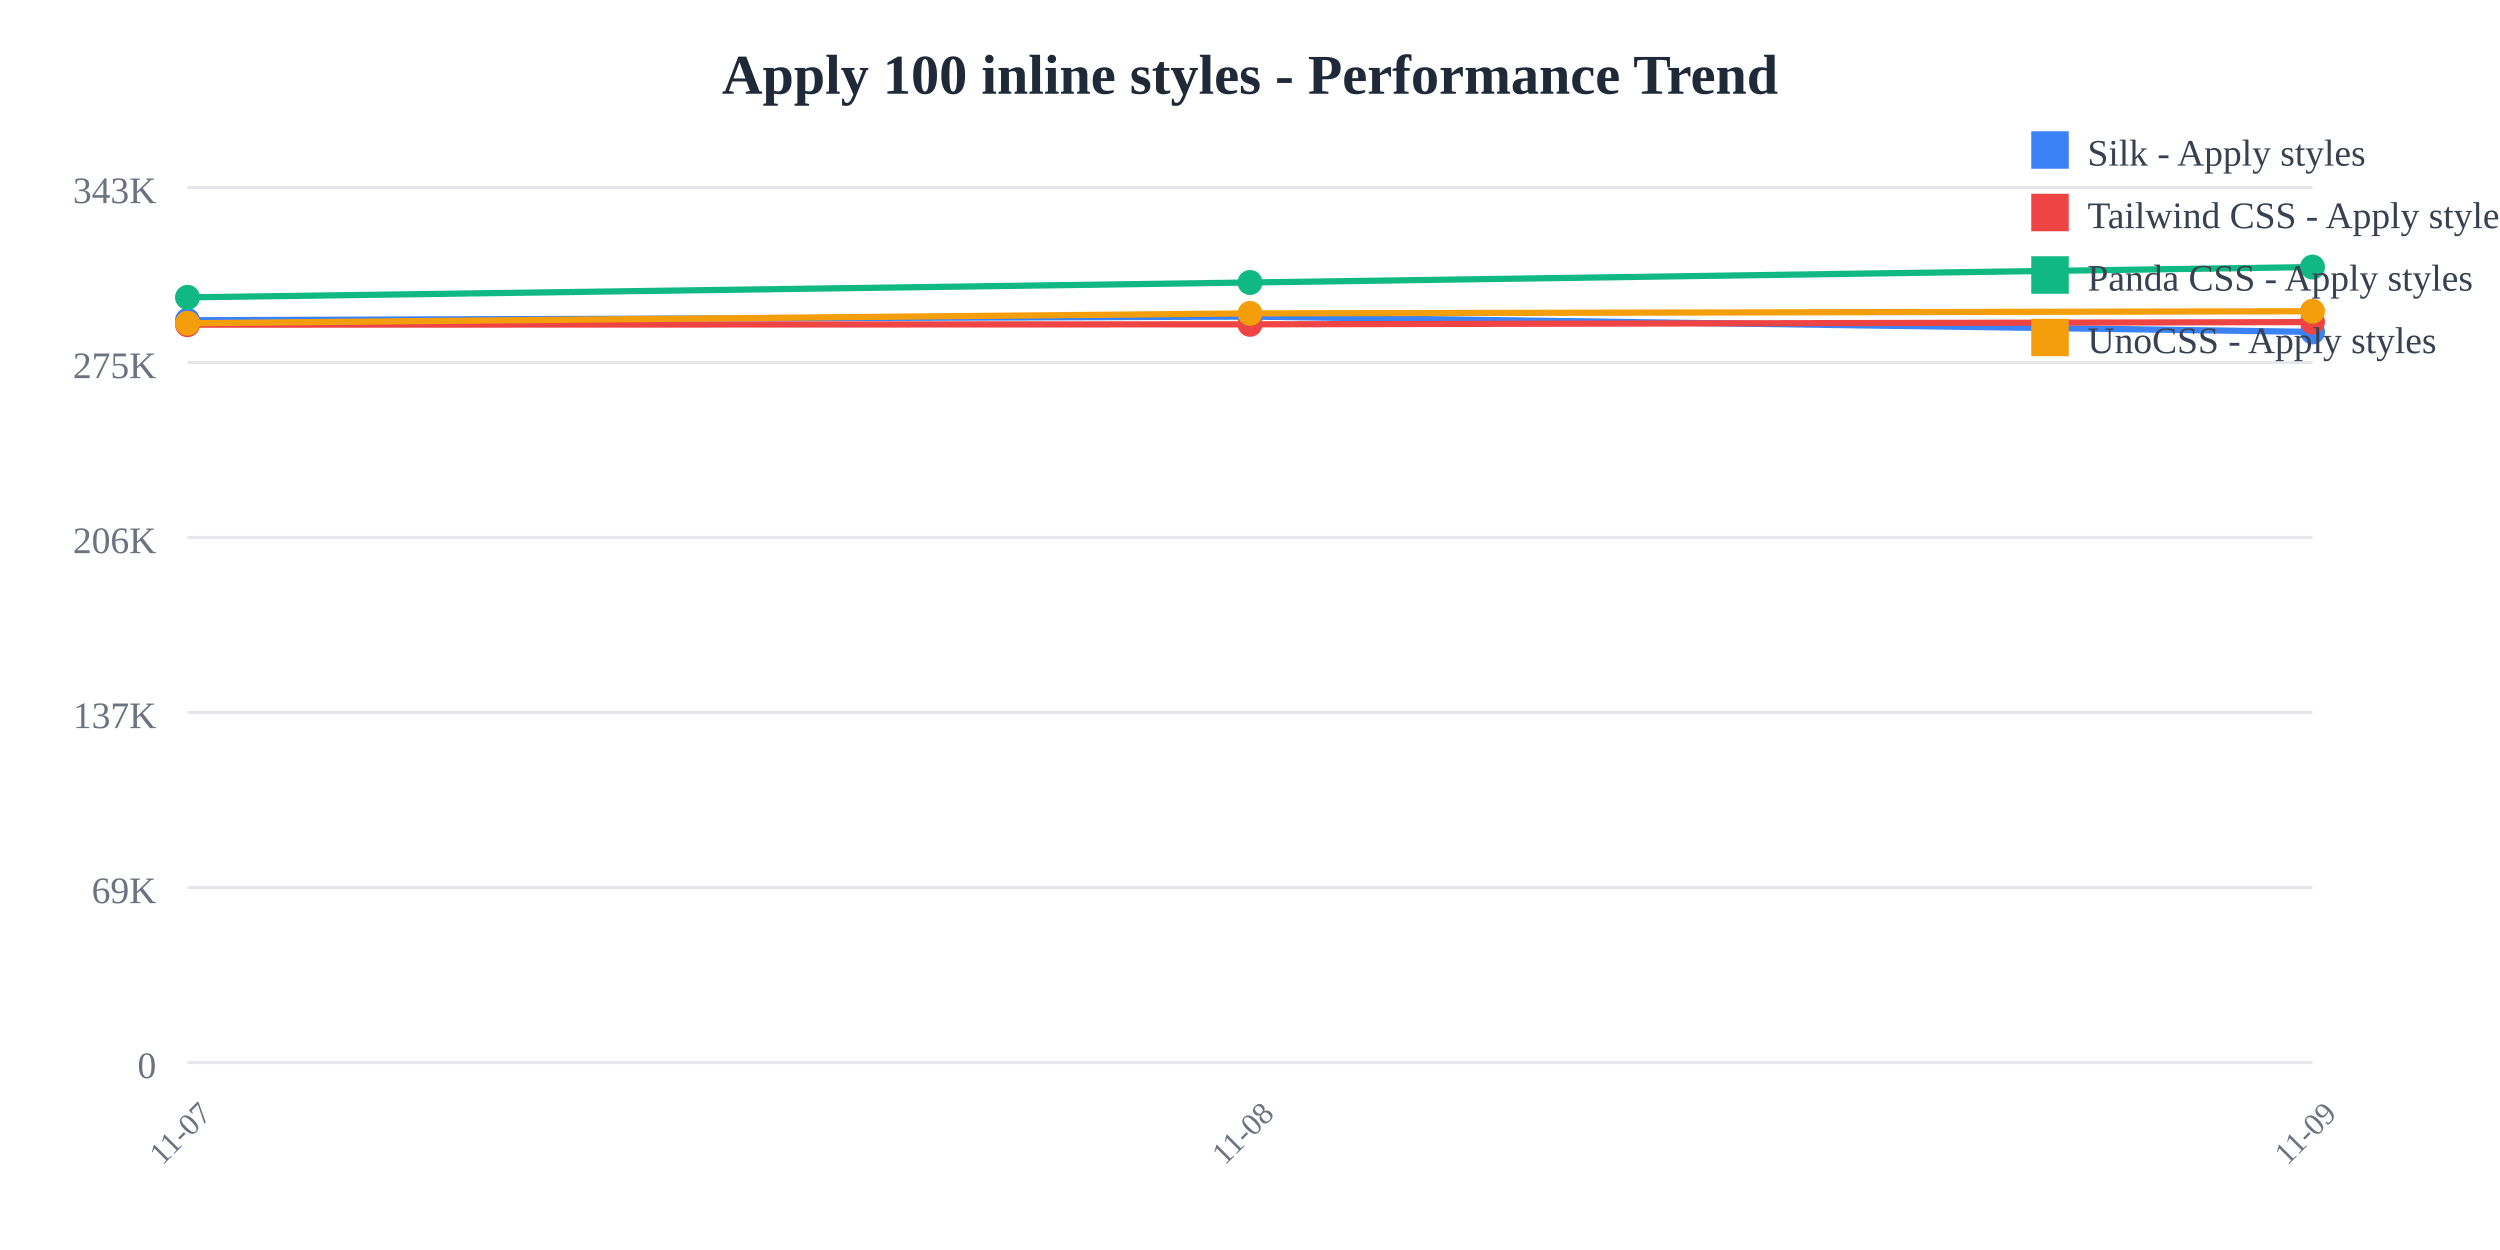
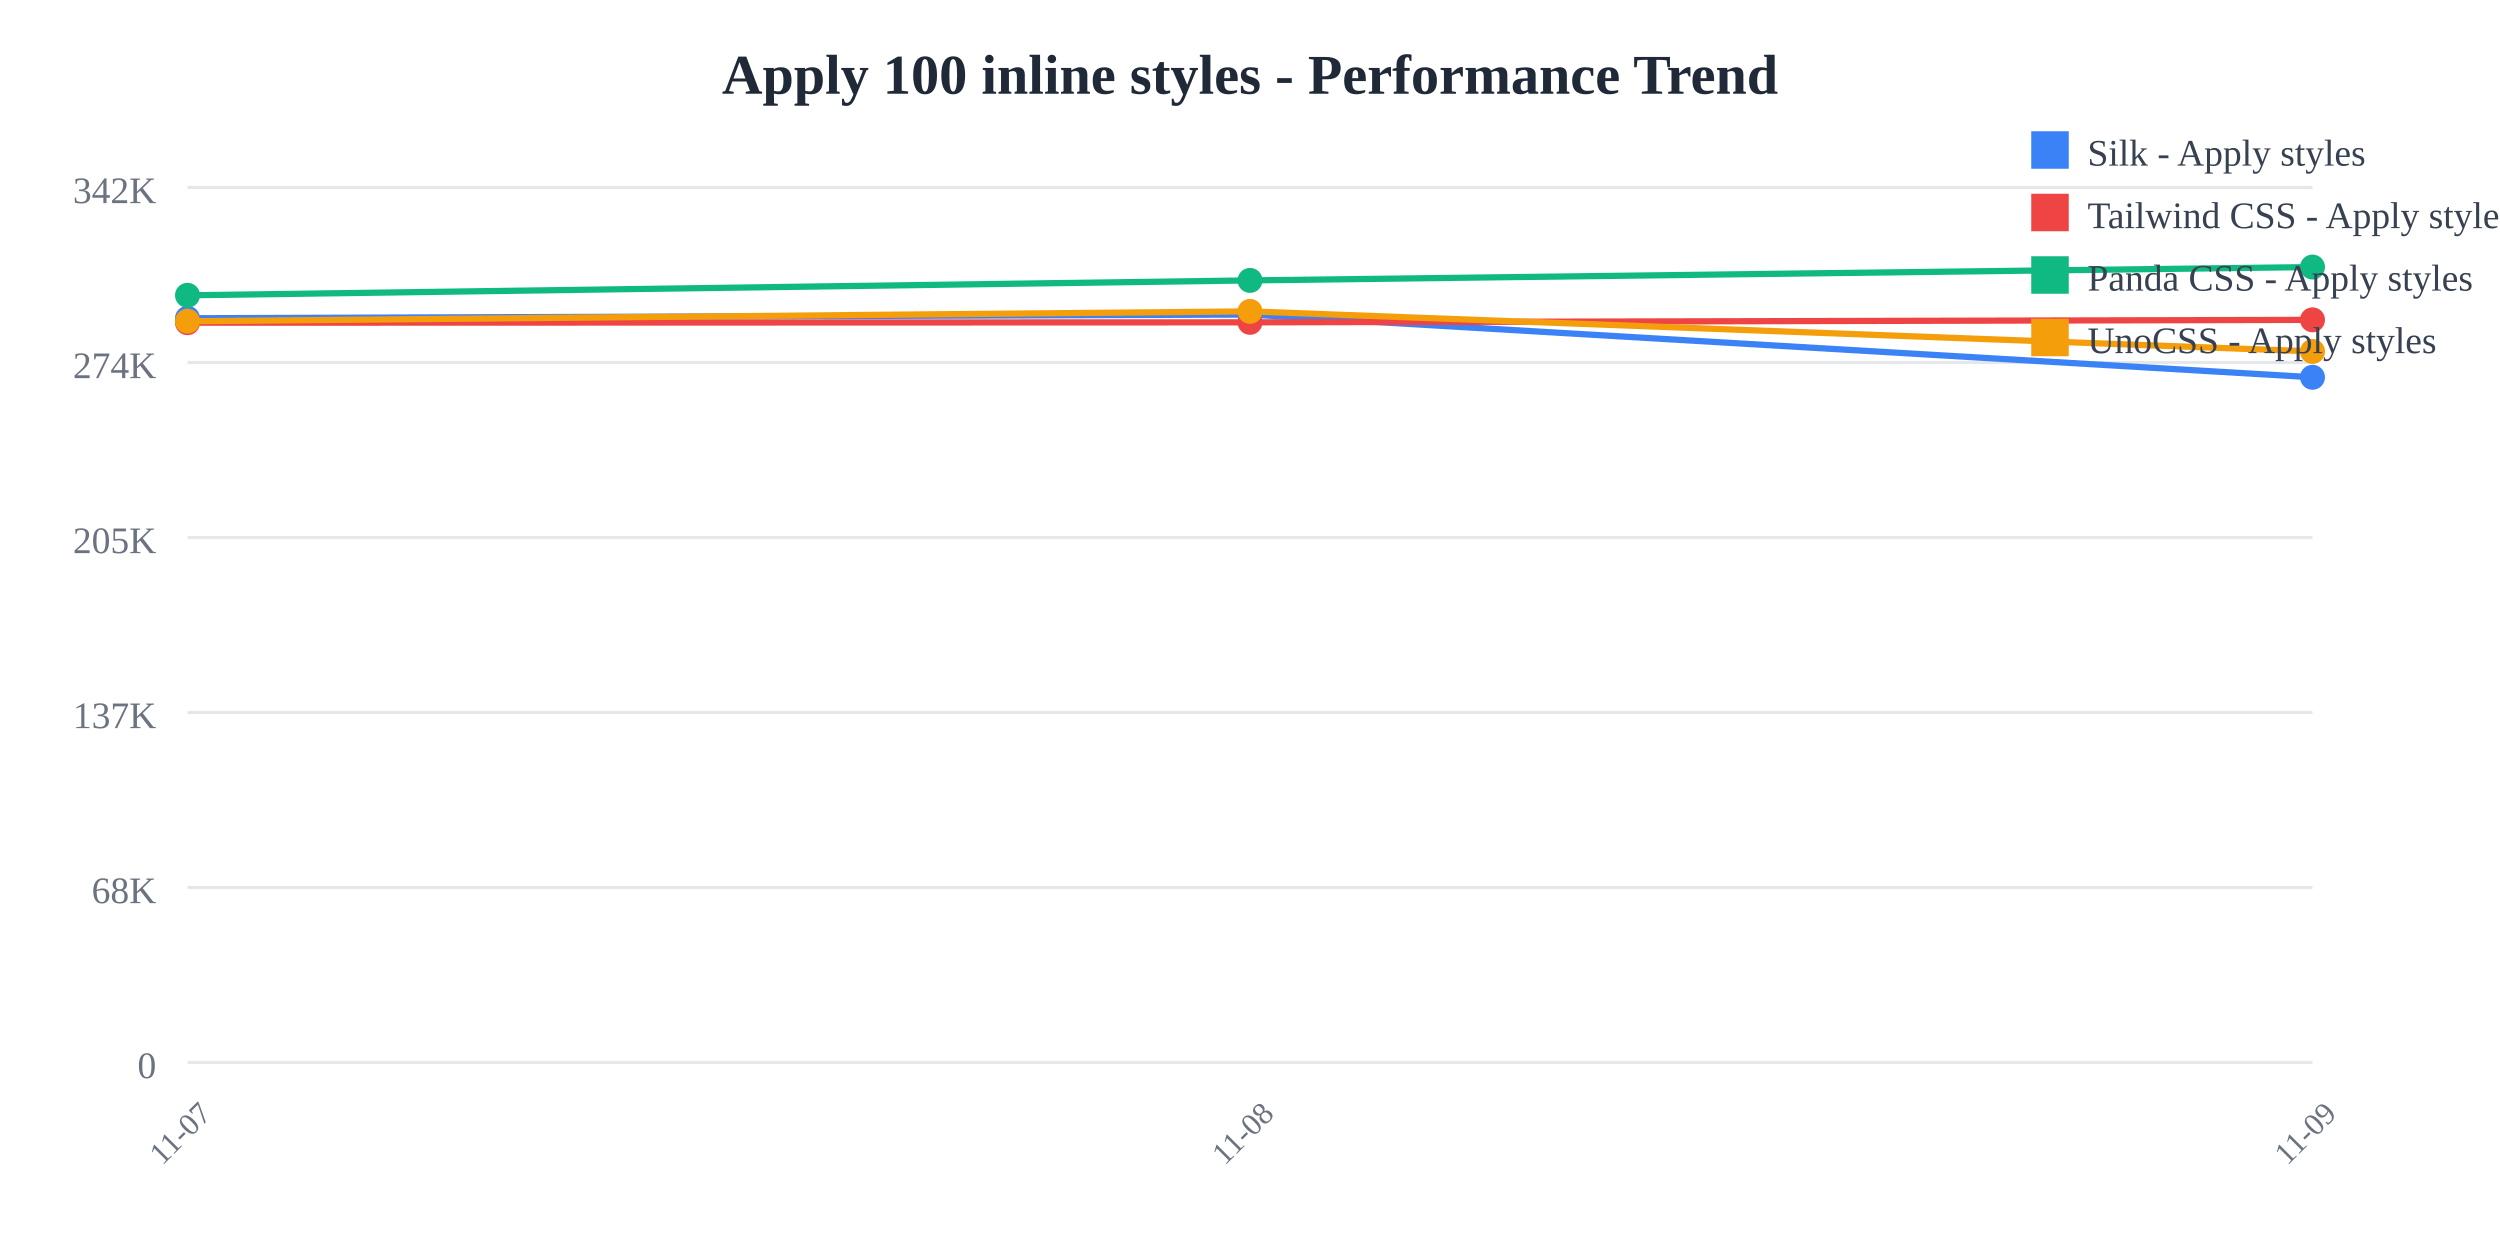
<svg xmlns="http://www.w3.org/2000/svg" width="800" height="400">
  <rect width="800" height="400" fill="white" />
  <text x="400" y="30" text-anchor="middle" font-size="18" font-weight="bold" fill="#1f2937">
    Apply 100 inline styles - Performance Trend
  </text>
  <line x1="60" y1="60" x2="740" y2="60" stroke="#e5e7eb" stroke-width="1" />
  <text x="50" y="65" text-anchor="end" font-size="12" fill="#6b7280">
-     343K
+     342K
  </text>
  <line x1="60" y1="116" x2="740" y2="116" stroke="#e5e7eb" stroke-width="1" />
  <text x="50" y="121" text-anchor="end" font-size="12" fill="#6b7280">
-     275K
+     274K
  </text>
  <line x1="60" y1="172" x2="740" y2="172" stroke="#e5e7eb" stroke-width="1" />
  <text x="50" y="177" text-anchor="end" font-size="12" fill="#6b7280">
-     206K
+     205K
  </text>
  <line x1="60" y1="228" x2="740" y2="228" stroke="#e5e7eb" stroke-width="1" />
  <text x="50" y="233" text-anchor="end" font-size="12" fill="#6b7280">
    137K
  </text>
  <line x1="60" y1="284" x2="740" y2="284" stroke="#e5e7eb" stroke-width="1" />
  <text x="50" y="289" text-anchor="end" font-size="12" fill="#6b7280">
-     69K
+     68K
  </text>
  <line x1="60" y1="340" x2="740" y2="340" stroke="#e5e7eb" stroke-width="1" />
  <text x="50" y="345" text-anchor="end" font-size="12" fill="#6b7280">
    0
  </text>
  <text x="60" y="365" text-anchor="middle" font-size="10" fill="#6b7280" transform="rotate(-45, 60, 365)">
    11-07
  </text>
  <text x="400" y="365" text-anchor="middle" font-size="10" fill="#6b7280" transform="rotate(-45, 400, 365)">
    11-08
  </text>
  <text x="740" y="365" text-anchor="middle" font-size="10" fill="#6b7280" transform="rotate(-45, 740, 365)">
    11-09
  </text>
-   <polyline points="60,102.48 400,101.303 740,106.21" fill="none" stroke="#3b82f6" stroke-width="2" />
-   <circle cx="60" cy="102.48" r="4" fill="#3b82f6" />
-   <circle cx="400" cy="101.303" r="4" fill="#3b82f6" />
-   <circle cx="740" cy="106.21" r="4" fill="#3b82f6" />
-   <polyline points="60,103.899 400,103.785 740,103.057" fill="none" stroke="#ef4444" stroke-width="2" />
-   <circle cx="60" cy="103.899" r="4" fill="#ef4444" />
-   <circle cx="400" cy="103.785" r="4" fill="#ef4444" />
-   <circle cx="740" cy="103.057" r="4" fill="#ef4444" />
-   <polyline points="60,95.154 400,90.399 740,85.455" fill="none" stroke="#10b981" stroke-width="2" />
-   <circle cx="60" cy="95.154" r="4" fill="#10b981" />
-   <circle cx="400" cy="90.399" r="4" fill="#10b981" />
+   <polyline points="60,101.843 400,100.662 740,120.728" fill="none" stroke="#3b82f6" stroke-width="2" />
+   <circle cx="60" cy="101.843" r="4" fill="#3b82f6" />
+   <circle cx="400" cy="100.662" r="4" fill="#3b82f6" />
+   <circle cx="740" cy="120.728" r="4" fill="#3b82f6" />
+   <polyline points="60,103.266 400,103.151 740,102.351" fill="none" stroke="#ef4444" stroke-width="2" />
+   <circle cx="60" cy="103.266" r="4" fill="#ef4444" />
+   <circle cx="400" cy="103.151" r="4" fill="#ef4444" />
+   <circle cx="740" cy="102.351" r="4" fill="#ef4444" />
+   <polyline points="60,94.497 400,89.729 740,85.455" fill="none" stroke="#10b981" stroke-width="2" />
+   <circle cx="60" cy="94.497" r="4" fill="#10b981" />
+   <circle cx="400" cy="89.729" r="4" fill="#10b981" />
  <circle cx="740" cy="85.455" r="4" fill="#10b981" />
-   <polyline points="60,103.431 400,100.283 740,99.596" fill="none" stroke="#f59e0b" stroke-width="2" />
-   <circle cx="60" cy="103.431" r="4" fill="#f59e0b" />
-   <circle cx="400" cy="100.283" r="4" fill="#f59e0b" />
-   <circle cx="740" cy="99.596" r="4" fill="#f59e0b" />
+   <polyline points="60,102.796 400,99.639 740,112.46" fill="none" stroke="#f59e0b" stroke-width="2" />
+   <circle cx="60" cy="102.796" r="4" fill="#f59e0b" />
+   <circle cx="400" cy="99.639" r="4" fill="#f59e0b" />
+   <circle cx="740" cy="112.46" r="4" fill="#f59e0b" />
  <rect x="650" y="42" width="12" height="12" fill="#3b82f6" />
  <text x="668" y="53" font-size="12" fill="#374151">Silk - Apply styles</text>
  <rect x="650" y="62" width="12" height="12" fill="#ef4444" />
  <text x="668" y="73" font-size="12" fill="#374151">Tailwind CSS - Apply styles</text>
  <rect x="650" y="82" width="12" height="12" fill="#10b981" />
  <text x="668" y="93" font-size="12" fill="#374151">Panda CSS - Apply styles</text>
  <rect x="650" y="102" width="12" height="12" fill="#f59e0b" />
  <text x="668" y="113" font-size="12" fill="#374151">UnoCSS - Apply styles</text>
</svg>
